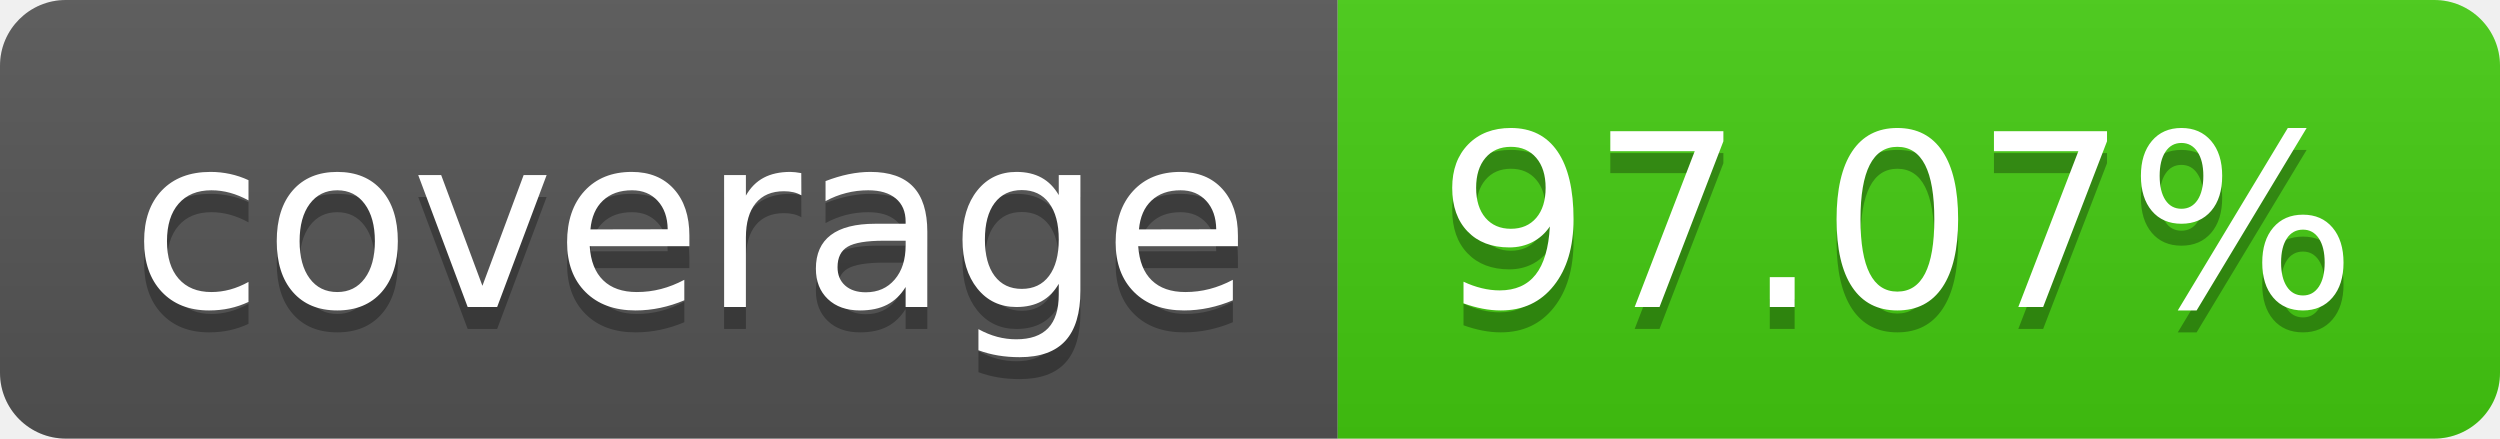
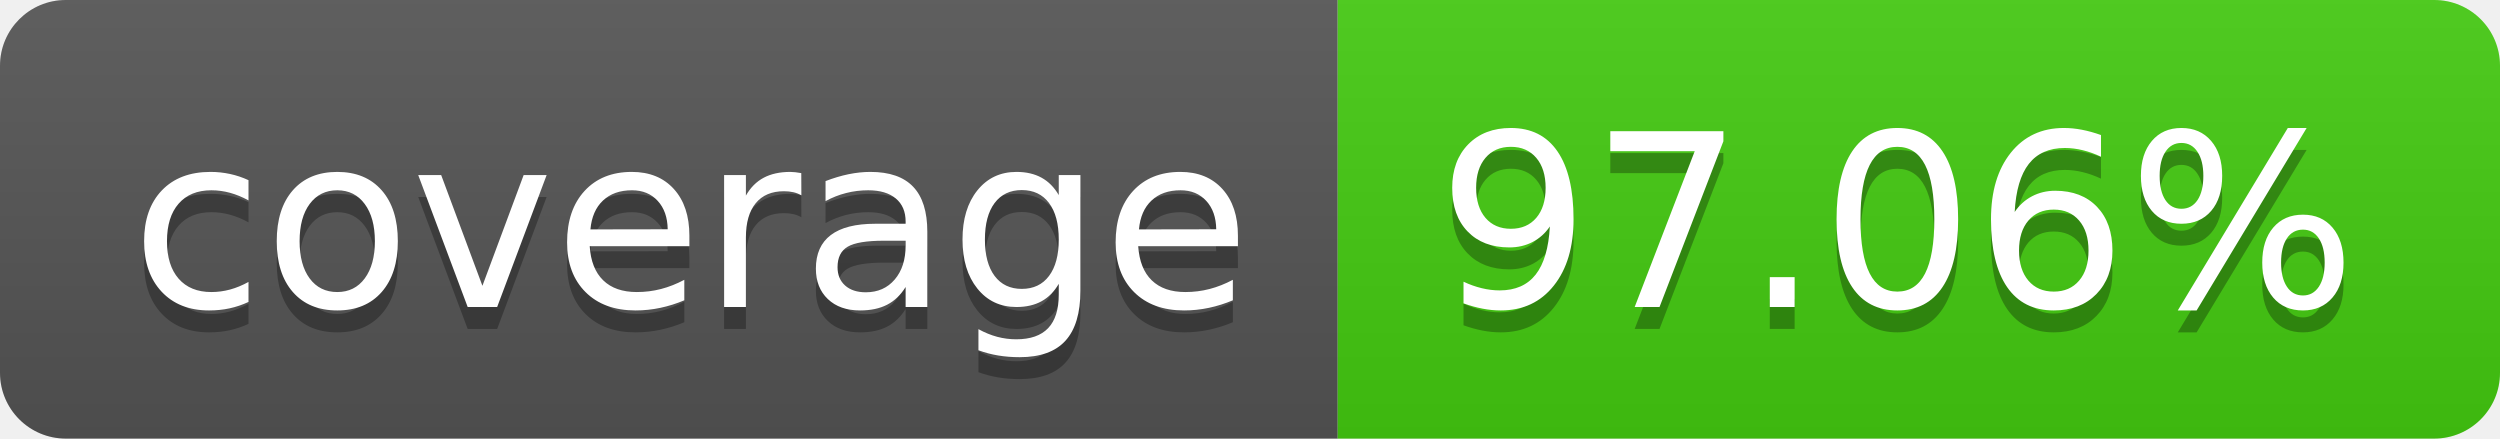
- <svg xmlns="http://www.w3.org/2000/svg" width="114" height="20" role="img" aria-label="coverage: 97.07%">
+ <svg xmlns="http://www.w3.org/2000/svg" width="114" height="20" role="img" aria-label="coverage: 97.06%">
  <linearGradient id="s" x2="0" y2="100%">
    <stop offset="0" stop-color="#bbb" stop-opacity=".1" />
    <stop offset="1" stop-opacity=".1" />
  </linearGradient>
  <clipPath id="r">
    <rect width="114" height="20" rx="3" fill="#fff" />
  </clipPath>
  <g clip-path="url(#r)">
    <rect width="61" height="20" fill="#555" />
    <rect x="61" width="53" height="20" fill="#4c1" />
    <rect width="114" height="20" fill="url(#s)" />
  </g>
  <g fill="#fff" text-anchor="middle" font-family="Verdana,Geneva,DejaVu Sans,sans-serif" text-rendering="geometricPrecision" font-size="110">
    <text aria-hidden="true" x="315" y="150" fill="#010101" fill-opacity=".3" transform="scale(.1)" textLength="510">coverage</text>
    <text x="315" y="140" transform="scale(.1)" fill="#fff" textLength="510">coverage</text>
-     <text aria-hidden="true" x="865" y="150" fill="#010101" fill-opacity=".3" transform="scale(.1)" textLength="430">97.07%</text>
-     <text x="865" y="140" transform="scale(.1)" fill="#fff" textLength="430">97.07%</text>
+     <text aria-hidden="true" x="865" y="150" fill="#010101" fill-opacity=".3" transform="scale(.1)" textLength="430">97.06%</text>
+     <text x="865" y="140" transform="scale(.1)" fill="#fff" textLength="430">97.06%</text>
  </g>
</svg>
